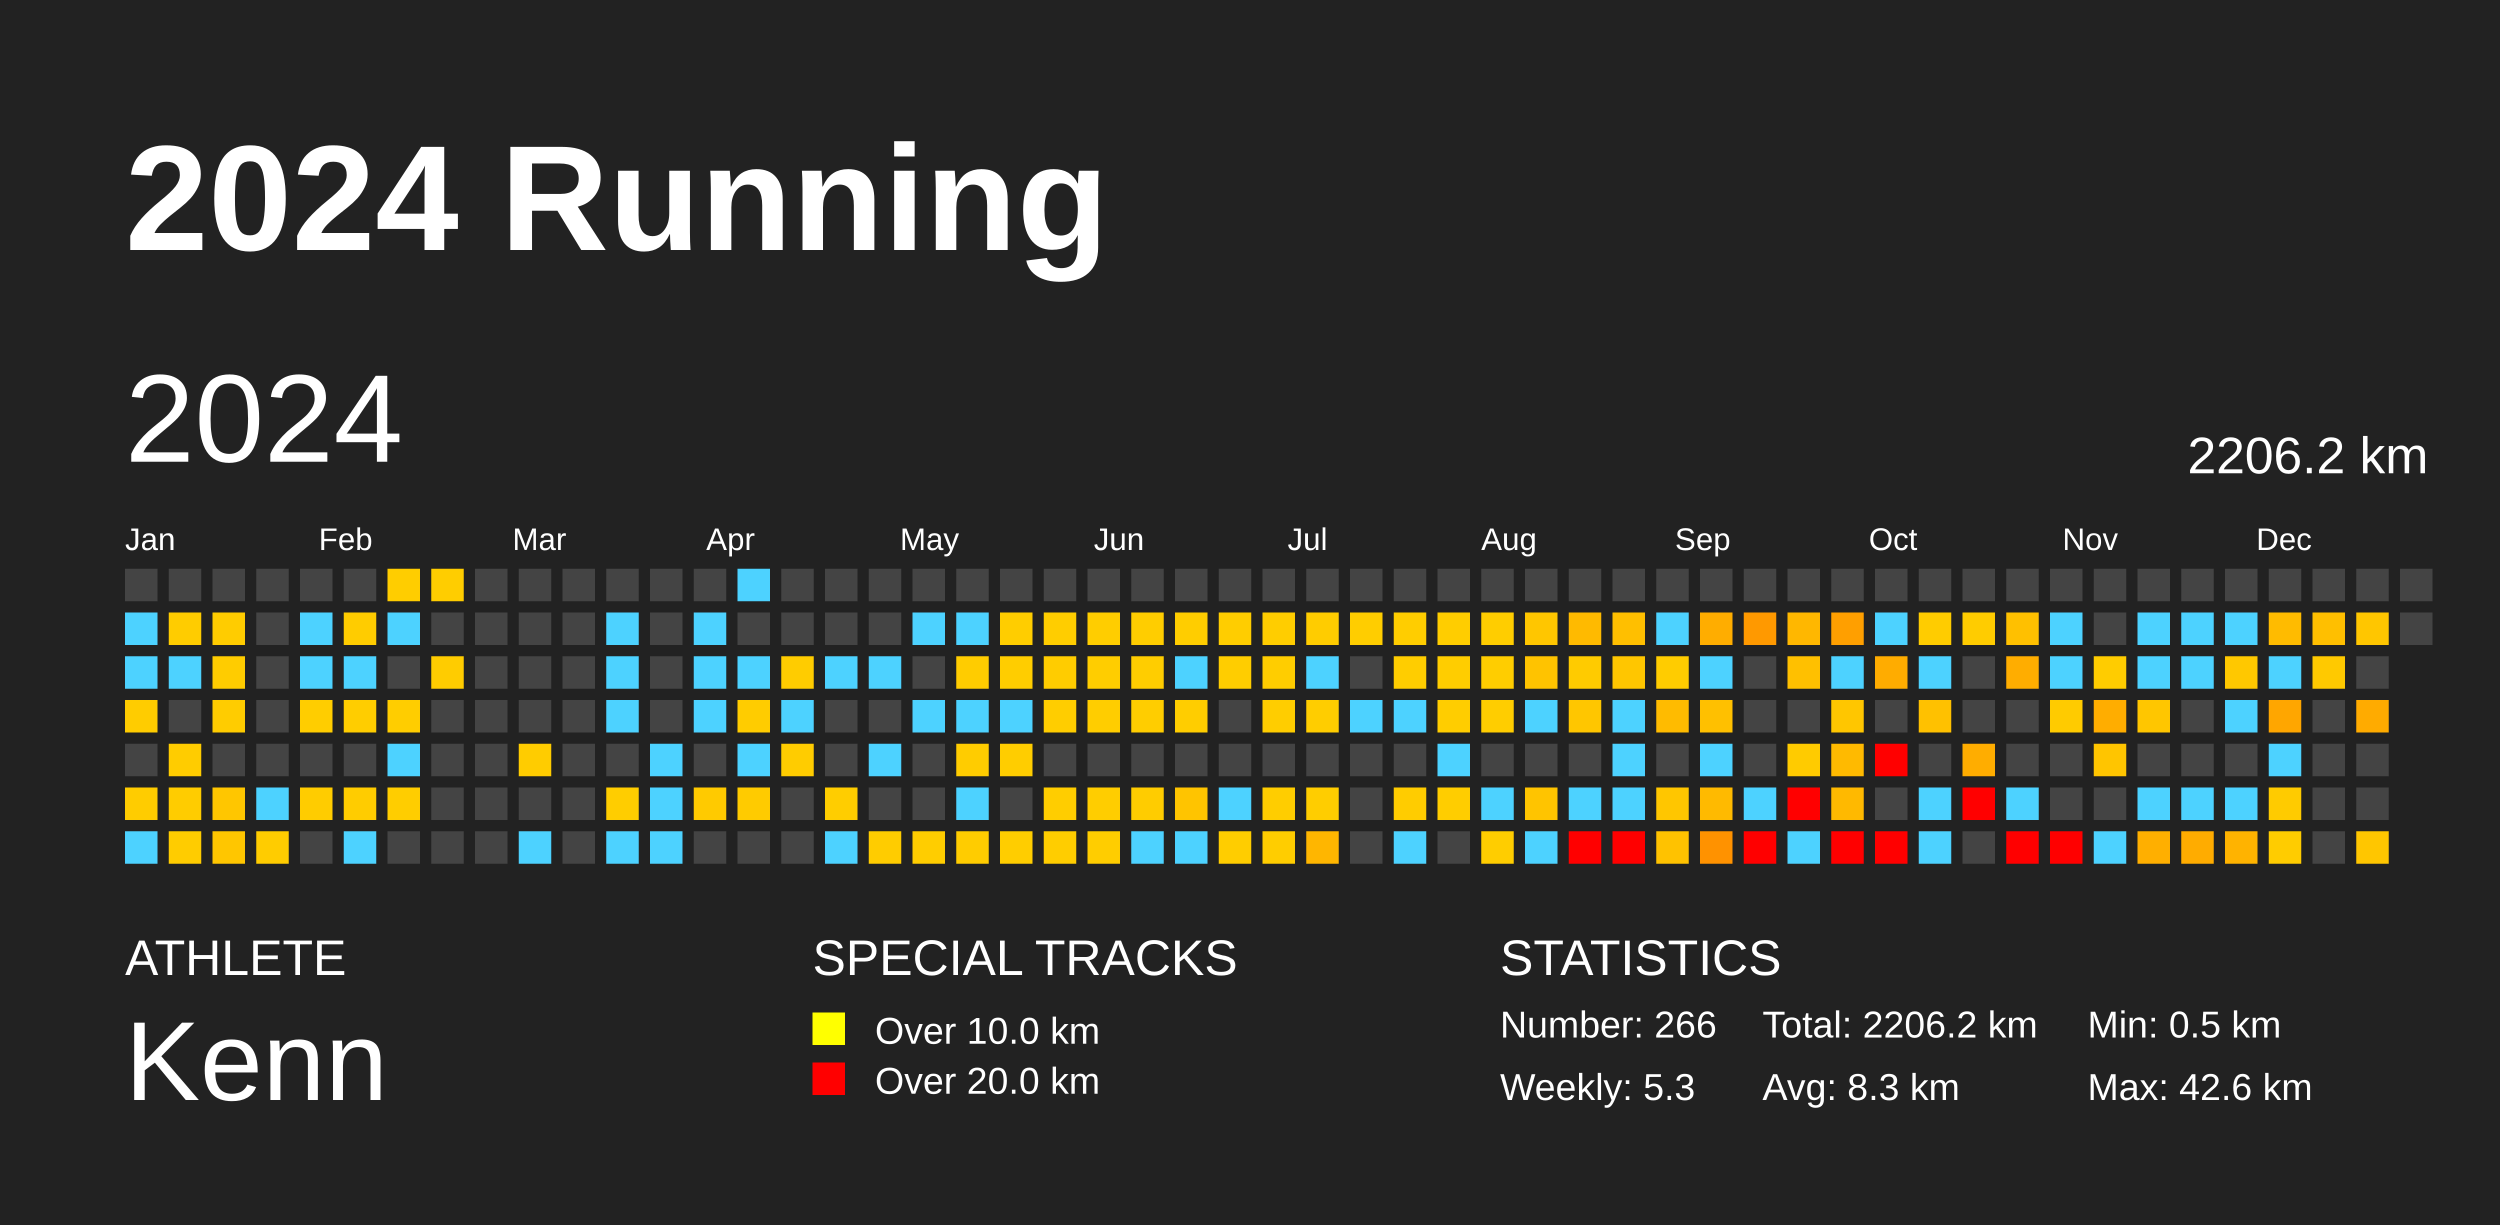
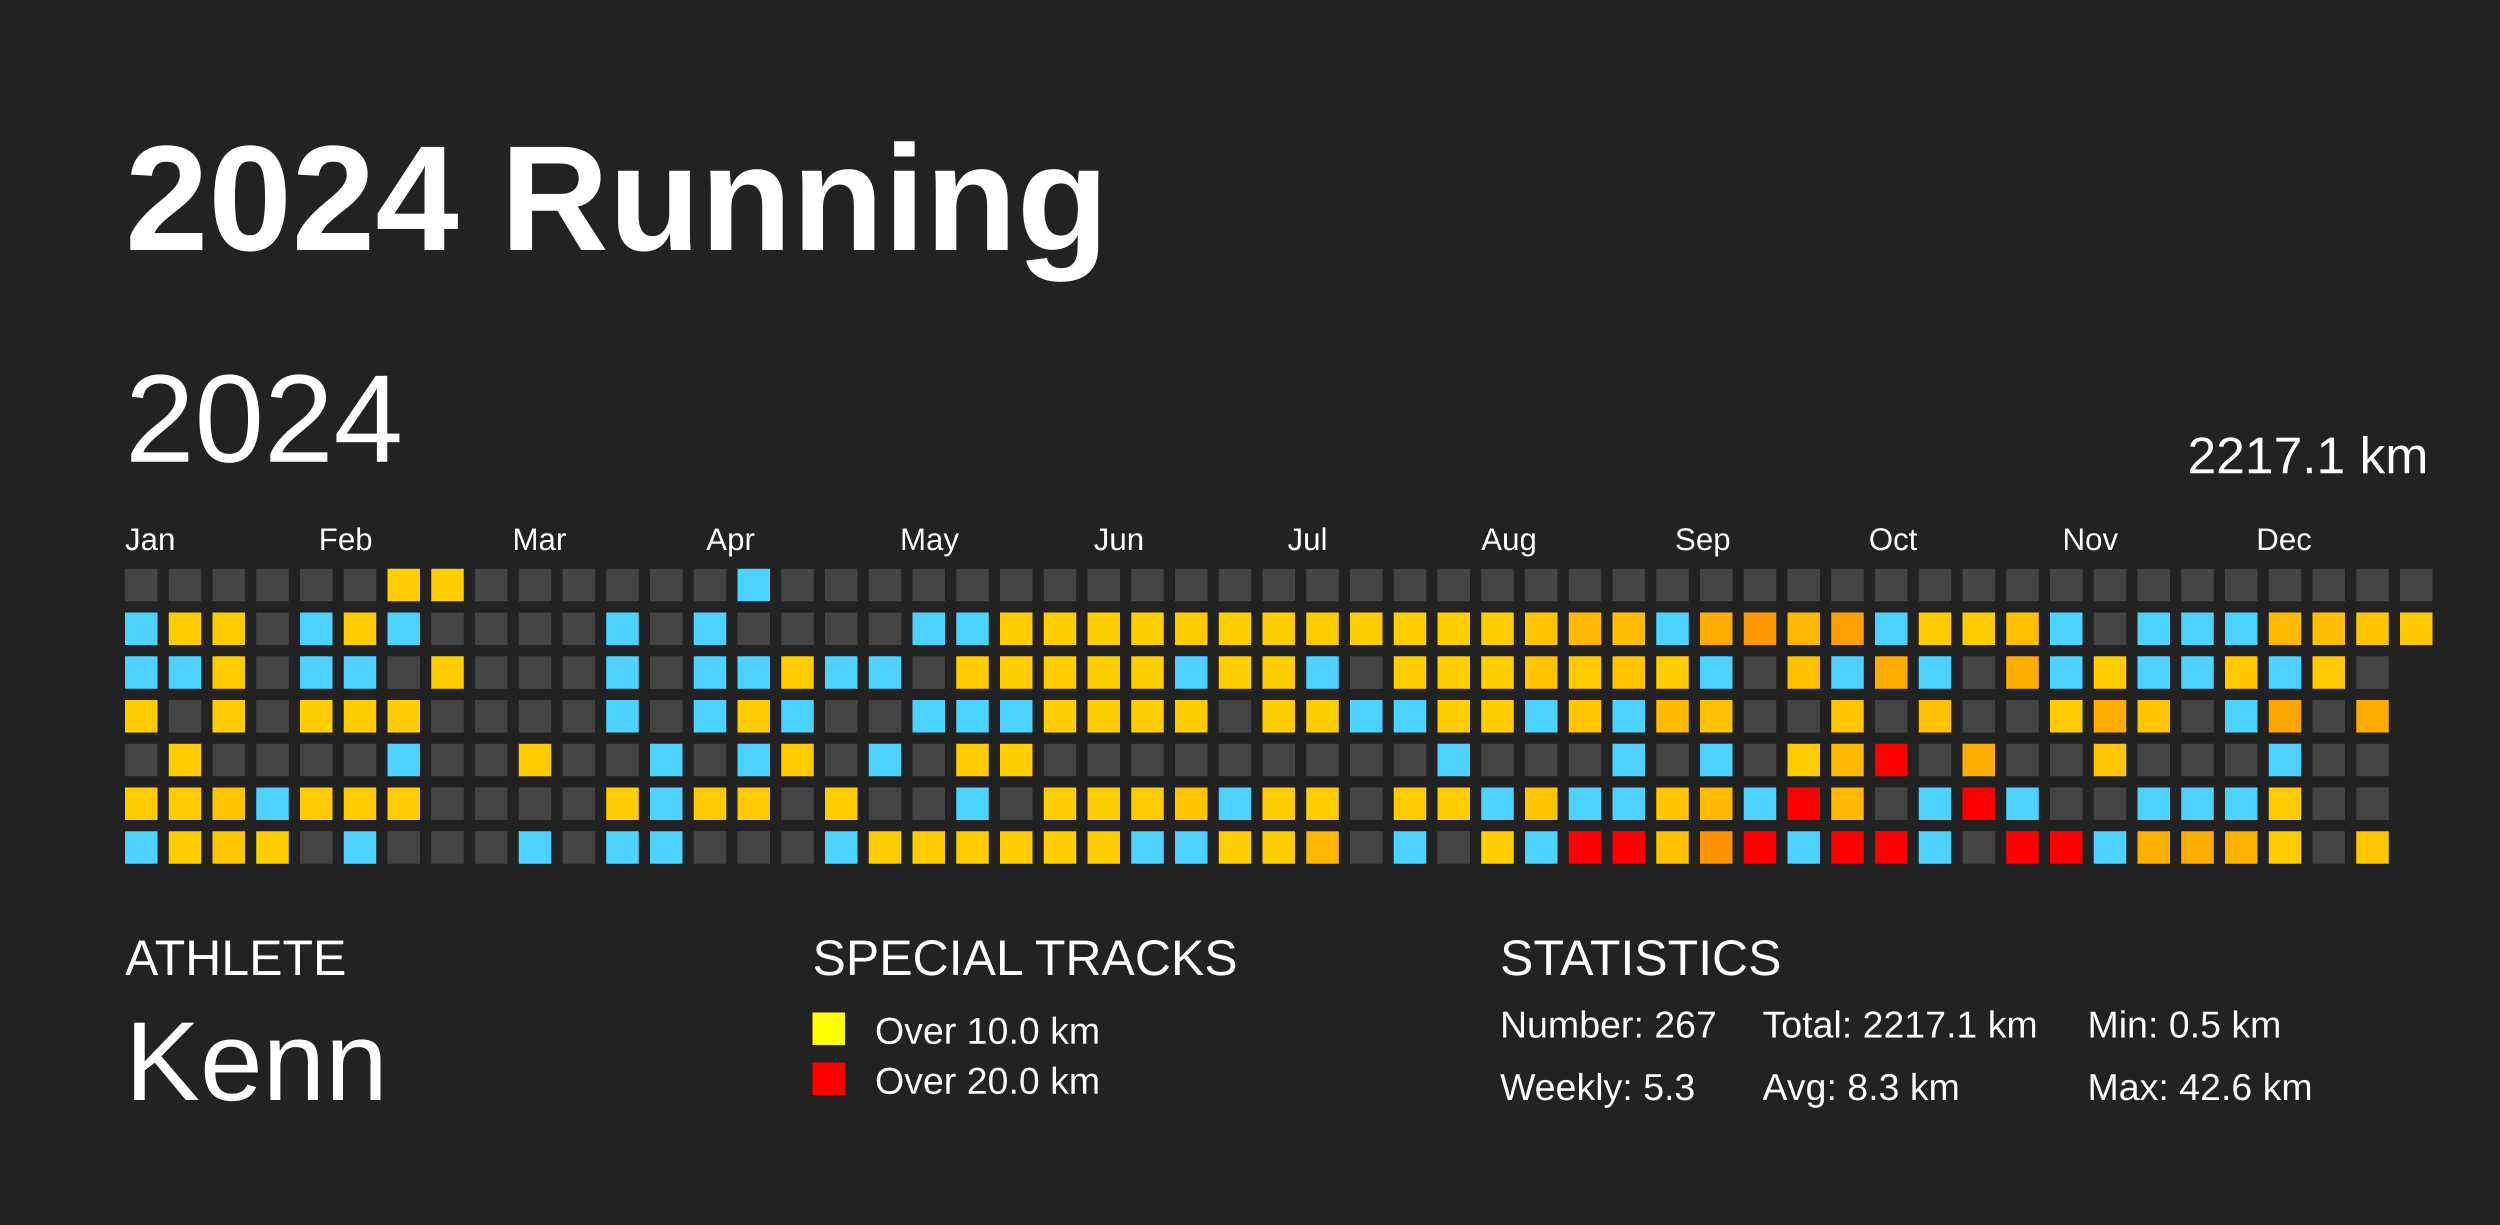
<svg xmlns="http://www.w3.org/2000/svg" baseProfile="full" height="98mm" version="1.1" viewBox="0,0,200,98" width="200mm">
  <defs />
  <rect fill="#222222" height="98" width="200" x="0" y="0" />
  <text fill="#FFFFFF" style="font-size:12px; font-family:Arial; font-weight:bold;" x="10" y="20">2024 Running</text>
  <text fill="#FFFFFF" style="font-size:4px; font-family:Arial" x="10" y="78">ATHLETE</text>
  <text fill="#FFFFFF" style="font-size:9px; font-family:Arial" x="10" y="88">Kenn</text>
  <text fill="#FFFFFF" style="font-size:4px; font-family:Arial" x="65" y="78">SPECIAL TRACKS</text>
  <rect fill="yellow" height="2.6" width="2.6" x="65" y="81" />
  <text fill="#FFFFFF" style="font-size:3px; font-family:Arial" x="70" y="83.5">Over 10.0 km</text>
  <rect fill="red" height="2.6" width="2.6" x="65" y="85" />
  <text fill="#FFFFFF" style="font-size:3px; font-family:Arial" x="70" y="87.5">Over 20.0 km</text>
  <text fill="#FFFFFF" style="font-size:4px; font-family:Arial" x="120" y="78">STATISTICS</text>
-   <text fill="#FFFFFF" style="font-size:3px; font-family:Arial" x="120" y="83">Number: 266</text>
+   <text fill="#FFFFFF" style="font-size:3px; font-family:Arial" x="120" y="83">Number: 267</text>
  <text fill="#FFFFFF" style="font-size:3px; font-family:Arial" x="120" y="88">Weekly: 5.3</text>
-   <text fill="#FFFFFF" style="font-size:3px; font-family:Arial" x="141" y="83">Total: 2206.2 km</text>
+   <text fill="#FFFFFF" style="font-size:3px; font-family:Arial" x="141" y="83">Total: 2217.1 km</text>
  <text fill="#FFFFFF" style="font-size:3px; font-family:Arial" x="141" y="88">Avg: 8.3 km</text>
  <text fill="#FFFFFF" style="font-size:3px; font-family:Arial" x="167" y="83">Min: 0.5 km</text>
  <text fill="#FFFFFF" style="font-size:3px; font-family:Arial" x="167" y="88">Max: 42.6 km</text>
  <text dominant-baseline="hanging" fill="#FFFFFF" style="font-size:10.0px; font-family:Arial;" x="10" y="30">2024</text>
-   <text dominant-baseline="hanging" fill="#FFFFFF" style="font-size:4.125px; font-family:Arial;" x="175" y="35">2206.2 km</text>
+   <text dominant-baseline="hanging" fill="#FFFFFF" style="font-size:4.125px; font-family:Arial;" x="175" y="35">2217.1 km</text>
  <text fill="#FFFFFF" style="font-size:2.5px; font-family:Arial" x="10.0" y="44">Jan</text>
  <text fill="#FFFFFF" style="font-size:2.5px; font-family:Arial" x="25.5" y="44">Feb</text>
  <text fill="#FFFFFF" style="font-size:2.5px; font-family:Arial" x="41.0" y="44">Mar</text>
  <text fill="#FFFFFF" style="font-size:2.5px; font-family:Arial" x="56.5" y="44">Apr</text>
  <text fill="#FFFFFF" style="font-size:2.5px; font-family:Arial" x="72.0" y="44">May</text>
  <text fill="#FFFFFF" style="font-size:2.5px; font-family:Arial" x="87.5" y="44">Jun</text>
  <text fill="#FFFFFF" style="font-size:2.5px; font-family:Arial" x="103.0" y="44">Jul</text>
  <text fill="#FFFFFF" style="font-size:2.5px; font-family:Arial" x="118.5" y="44">Aug</text>
  <text fill="#FFFFFF" style="font-size:2.5px; font-family:Arial" x="134.0" y="44">Sep</text>
  <text fill="#FFFFFF" style="font-size:2.5px; font-family:Arial" x="149.5" y="44">Oct</text>
  <text fill="#FFFFFF" style="font-size:2.5px; font-family:Arial" x="165.0" y="44">Nov</text>
  <text fill="#FFFFFF" style="font-size:2.5px; font-family:Arial" x="180.5" y="44">Dec</text>
  <rect fill="#444444" height="2.6" width="2.6" x="10.0" y="45.5" />
  <rect fill="#4dd2ff" height="2.6" width="2.6" x="10.0" y="49.0" />
  <rect fill="#4dd2ff" height="2.6" width="2.6" x="10.0" y="52.5" />
  <rect fill="#ffcc00" height="2.6" width="2.6" x="10.0" y="56.0" />
  <rect fill="#444444" height="2.6" width="2.6" x="10.0" y="59.5" />
  <rect fill="#ffcc00" height="2.6" width="2.6" x="10.0" y="63.0" />
  <rect fill="#4dd2ff" height="2.6" width="2.6" x="10.0" y="66.5" />
  <rect fill="#444444" height="2.6" width="2.6" x="13.5" y="45.5" />
  <rect fill="#ffcc00" height="2.6" width="2.6" x="13.5" y="49.0" />
  <rect fill="#4dd2ff" height="2.6" width="2.6" x="13.5" y="52.5" />
  <rect fill="#444444" height="2.6" width="2.6" x="13.5" y="56.0" />
  <rect fill="#ffcc00" height="2.6" width="2.6" x="13.5" y="59.5" />
  <rect fill="#ffcc00" height="2.6" width="2.6" x="13.5" y="63.0" />
  <rect fill="#ffcc00" height="2.6" width="2.6" x="13.5" y="66.5" />
  <rect fill="#444444" height="2.6" width="2.6" x="17.0" y="45.5" />
  <rect fill="#ffcc00" height="2.6" width="2.6" x="17.0" y="49.0" />
  <rect fill="#ffcc00" height="2.6" width="2.6" x="17.0" y="52.5" />
  <rect fill="#ffcc00" height="2.6" width="2.6" x="17.0" y="56.0" />
  <rect fill="#444444" height="2.6" width="2.6" x="17.0" y="59.5" />
  <rect fill="#ffc600" height="2.6" width="2.6" x="17.0" y="63.0" />
  <rect fill="#ffc600" height="2.6" width="2.6" x="17.0" y="66.5" />
  <rect fill="#444444" height="2.6" width="2.6" x="20.5" y="45.5" />
  <rect fill="#444444" height="2.6" width="2.6" x="20.5" y="49.0" />
  <rect fill="#444444" height="2.6" width="2.6" x="20.5" y="52.5" />
  <rect fill="#444444" height="2.6" width="2.6" x="20.5" y="56.0" />
  <rect fill="#444444" height="2.6" width="2.6" x="20.5" y="59.5" />
  <rect fill="#4dd2ff" height="2.6" width="2.6" x="20.5" y="63.0" />
  <rect fill="#ffcc00" height="2.6" width="2.6" x="20.5" y="66.5" />
  <rect fill="#444444" height="2.6" width="2.6" x="24.0" y="45.5" />
  <rect fill="#4dd2ff" height="2.6" width="2.6" x="24.0" y="49.0" />
  <rect fill="#4dd2ff" height="2.6" width="2.6" x="24.0" y="52.5" />
  <rect fill="#ffcd00" height="2.6" width="2.6" x="24.0" y="56.0" />
  <rect fill="#444444" height="2.6" width="2.6" x="24.0" y="59.5" />
  <rect fill="#ffcc00" height="2.6" width="2.6" x="24.0" y="63.0" />
  <rect fill="#444444" height="2.6" width="2.6" x="24.0" y="66.5" />
  <rect fill="#444444" height="2.6" width="2.6" x="27.5" y="45.5" />
  <rect fill="#ffcc00" height="2.6" width="2.6" x="27.5" y="49.0" />
  <rect fill="#4dd2ff" height="2.6" width="2.6" x="27.5" y="52.5" />
  <rect fill="#ffcd00" height="2.6" width="2.6" x="27.5" y="56.0" />
  <rect fill="#444444" height="2.6" width="2.6" x="27.5" y="59.5" />
  <rect fill="#ffcc00" height="2.6" width="2.6" x="27.5" y="63.0" />
  <rect fill="#4dd2ff" height="2.6" width="2.6" x="27.5" y="66.5" />
  <rect fill="#ffcd00" height="2.6" width="2.6" x="31.0" y="45.5" />
  <rect fill="#4dd2ff" height="2.6" width="2.6" x="31.0" y="49.0" />
  <rect fill="#444444" height="2.6" width="2.6" x="31.0" y="52.5" />
  <rect fill="#ffcd00" height="2.6" width="2.6" x="31.0" y="56.0" />
  <rect fill="#4dd2ff" height="2.6" width="2.6" x="31.0" y="59.5" />
  <rect fill="#ffcd00" height="2.6" width="2.6" x="31.0" y="63.0" />
  <rect fill="#444444" height="2.6" width="2.6" x="31.0" y="66.5" />
  <rect fill="#ffcd00" height="2.6" width="2.6" x="34.5" y="45.5" />
  <rect fill="#444444" height="2.6" width="2.6" x="34.5" y="49.0" />
  <rect fill="#ffcc00" height="2.6" width="2.6" x="34.5" y="52.5" />
  <rect fill="#444444" height="2.6" width="2.6" x="34.5" y="56.0" />
  <rect fill="#444444" height="2.6" width="2.6" x="34.5" y="59.5" />
  <rect fill="#444444" height="2.6" width="2.6" x="34.5" y="63.0" />
  <rect fill="#444444" height="2.6" width="2.6" x="34.5" y="66.5" />
  <rect fill="#444444" height="2.6" width="2.6" x="38.0" y="45.5" />
  <rect fill="#444444" height="2.6" width="2.6" x="38.0" y="49.0" />
  <rect fill="#444444" height="2.6" width="2.6" x="38.0" y="52.5" />
  <rect fill="#444444" height="2.6" width="2.6" x="38.0" y="56.0" />
  <rect fill="#444444" height="2.6" width="2.6" x="38.0" y="59.5" />
  <rect fill="#444444" height="2.6" width="2.6" x="38.0" y="63.0" />
  <rect fill="#444444" height="2.6" width="2.6" x="38.0" y="66.5" />
  <rect fill="#444444" height="2.6" width="2.6" x="41.5" y="45.5" />
  <rect fill="#444444" height="2.6" width="2.6" x="41.5" y="49.0" />
  <rect fill="#444444" height="2.6" width="2.6" x="41.5" y="52.5" />
  <rect fill="#444444" height="2.6" width="2.6" x="41.5" y="56.0" />
  <rect fill="#ffcc00" height="2.6" width="2.6" x="41.5" y="59.5" />
  <rect fill="#444444" height="2.6" width="2.6" x="41.5" y="63.0" />
  <rect fill="#4dd2ff" height="2.6" width="2.6" x="41.5" y="66.5" />
  <rect fill="#444444" height="2.6" width="2.6" x="45.0" y="45.5" />
  <rect fill="#444444" height="2.6" width="2.6" x="45.0" y="49.0" />
  <rect fill="#444444" height="2.6" width="2.6" x="45.0" y="52.5" />
  <rect fill="#444444" height="2.6" width="2.6" x="45.0" y="56.0" />
  <rect fill="#444444" height="2.6" width="2.6" x="45.0" y="59.5" />
  <rect fill="#444444" height="2.6" width="2.6" x="45.0" y="63.0" />
  <rect fill="#444444" height="2.6" width="2.6" x="45.0" y="66.5" />
  <rect fill="#444444" height="2.6" width="2.6" x="48.5" y="45.5" />
  <rect fill="#4dd2ff" height="2.6" width="2.6" x="48.5" y="49.0" />
  <rect fill="#4dd2ff" height="2.6" width="2.6" x="48.5" y="52.5" />
  <rect fill="#4dd2ff" height="2.6" width="2.6" x="48.5" y="56.0" />
  <rect fill="#444444" height="2.6" width="2.6" x="48.5" y="59.5" />
  <rect fill="#ffcd00" height="2.6" width="2.6" x="48.5" y="63.0" />
  <rect fill="#4dd2ff" height="2.6" width="2.6" x="48.5" y="66.5" />
  <rect fill="#444444" height="2.6" width="2.6" x="52.0" y="45.5" />
  <rect fill="#444444" height="2.6" width="2.6" x="52.0" y="49.0" />
  <rect fill="#444444" height="2.6" width="2.6" x="52.0" y="52.5" />
  <rect fill="#444444" height="2.6" width="2.6" x="52.0" y="56.0" />
  <rect fill="#4dd2ff" height="2.6" width="2.6" x="52.0" y="59.5" />
  <rect fill="#4dd2ff" height="2.6" width="2.6" x="52.0" y="63.0" />
  <rect fill="#4dd2ff" height="2.6" width="2.6" x="52.0" y="66.5" />
  <rect fill="#444444" height="2.6" width="2.6" x="55.5" y="45.5" />
  <rect fill="#4dd2ff" height="2.6" width="2.6" x="55.5" y="49.0" />
  <rect fill="#4dd2ff" height="2.6" width="2.6" x="55.5" y="52.5" />
  <rect fill="#4dd2ff" height="2.6" width="2.6" x="55.5" y="56.0" />
  <rect fill="#444444" height="2.6" width="2.6" x="55.5" y="59.5" />
  <rect fill="#ffca00" height="2.6" width="2.6" x="55.5" y="63.0" />
  <rect fill="#444444" height="2.6" width="2.6" x="55.5" y="66.5" />
  <rect fill="#4dd2ff" height="2.6" width="2.6" x="59.0" y="45.5" />
  <rect fill="#444444" height="2.6" width="2.6" x="59.0" y="49.0" />
  <rect fill="#4dd2ff" height="2.6" width="2.6" x="59.0" y="52.5" />
  <rect fill="#ffcc00" height="2.6" width="2.6" x="59.0" y="56.0" />
  <rect fill="#4dd2ff" height="2.6" width="2.6" x="59.0" y="59.5" />
  <rect fill="#ffcb00" height="2.6" width="2.6" x="59.0" y="63.0" />
  <rect fill="#444444" height="2.6" width="2.6" x="59.0" y="66.5" />
  <rect fill="#444444" height="2.6" width="2.6" x="62.5" y="45.5" />
  <rect fill="#444444" height="2.6" width="2.6" x="62.5" y="49.0" />
  <rect fill="#ffcc00" height="2.6" width="2.6" x="62.5" y="52.5" />
  <rect fill="#4dd2ff" height="2.6" width="2.6" x="62.5" y="56.0" />
  <rect fill="#ffcc00" height="2.6" width="2.6" x="62.5" y="59.5" />
  <rect fill="#444444" height="2.6" width="2.6" x="62.5" y="63.0" />
  <rect fill="#444444" height="2.6" width="2.6" x="62.5" y="66.5" />
  <rect fill="#444444" height="2.6" width="2.6" x="66.0" y="45.5" />
  <rect fill="#444444" height="2.6" width="2.6" x="66.0" y="49.0" />
  <rect fill="#4dd2ff" height="2.6" width="2.6" x="66.0" y="52.5" />
  <rect fill="#444444" height="2.6" width="2.6" x="66.0" y="56.0" />
  <rect fill="#444444" height="2.6" width="2.6" x="66.0" y="59.5" />
  <rect fill="#ffcd00" height="2.6" width="2.6" x="66.0" y="63.0" />
  <rect fill="#4dd2ff" height="2.6" width="2.6" x="66.0" y="66.5" />
  <rect fill="#444444" height="2.6" width="2.6" x="69.5" y="45.5" />
  <rect fill="#444444" height="2.6" width="2.6" x="69.5" y="49.0" />
  <rect fill="#4dd2ff" height="2.6" width="2.6" x="69.5" y="52.5" />
  <rect fill="#444444" height="2.6" width="2.6" x="69.5" y="56.0" />
  <rect fill="#4dd2ff" height="2.6" width="2.6" x="69.5" y="59.5" />
  <rect fill="#444444" height="2.6" width="2.6" x="69.5" y="63.0" />
  <rect fill="#ffcc00" height="2.6" width="2.6" x="69.5" y="66.5" />
  <rect fill="#444444" height="2.6" width="2.6" x="73.0" y="45.5" />
  <rect fill="#4dd2ff" height="2.6" width="2.6" x="73.0" y="49.0" />
  <rect fill="#444444" height="2.6" width="2.6" x="73.0" y="52.5" />
  <rect fill="#4dd2ff" height="2.6" width="2.6" x="73.0" y="56.0" />
  <rect fill="#444444" height="2.6" width="2.6" x="73.0" y="59.5" />
  <rect fill="#444444" height="2.6" width="2.6" x="73.0" y="63.0" />
  <rect fill="#ffcd00" height="2.6" width="2.6" x="73.0" y="66.5" />
  <rect fill="#444444" height="2.6" width="2.6" x="76.5" y="45.5" />
  <rect fill="#4dd2ff" height="2.6" width="2.6" x="76.5" y="49.0" />
  <rect fill="#ffcc00" height="2.6" width="2.6" x="76.5" y="52.5" />
  <rect fill="#4dd2ff" height="2.6" width="2.6" x="76.5" y="56.0" />
  <rect fill="#ffcc00" height="2.6" width="2.6" x="76.5" y="59.5" />
  <rect fill="#4dd2ff" height="2.6" width="2.6" x="76.5" y="63.0" />
  <rect fill="#ffcc00" height="2.6" width="2.6" x="76.5" y="66.5" />
  <rect fill="#444444" height="2.6" width="2.6" x="80.0" y="45.5" />
  <rect fill="#ffcd00" height="2.6" width="2.6" x="80.0" y="49.0" />
  <rect fill="#ffcd00" height="2.6" width="2.6" x="80.0" y="52.5" />
  <rect fill="#4dd2ff" height="2.6" width="2.6" x="80.0" y="56.0" />
  <rect fill="#ffcd00" height="2.6" width="2.6" x="80.0" y="59.5" />
  <rect fill="#444444" height="2.6" width="2.6" x="80.0" y="63.0" />
  <rect fill="#ffcd00" height="2.6" width="2.6" x="80.0" y="66.5" />
  <rect fill="#444444" height="2.6" width="2.6" x="83.5" y="45.5" />
  <rect fill="#ffcd00" height="2.6" width="2.6" x="83.5" y="49.0" />
  <rect fill="#ffcc00" height="2.6" width="2.6" x="83.5" y="52.5" />
  <rect fill="#ffcd00" height="2.6" width="2.6" x="83.5" y="56.0" />
  <rect fill="#444444" height="2.6" width="2.6" x="83.5" y="59.5" />
  <rect fill="#ffcd00" height="2.6" width="2.6" x="83.5" y="63.0" />
  <rect fill="#ffcd00" height="2.6" width="2.6" x="83.5" y="66.5" />
  <rect fill="#444444" height="2.6" width="2.6" x="87.0" y="45.5" />
  <rect fill="#ffcd00" height="2.6" width="2.6" x="87.0" y="49.0" />
  <rect fill="#ffcd00" height="2.6" width="2.6" x="87.0" y="52.5" />
  <rect fill="#ffcd00" height="2.6" width="2.6" x="87.0" y="56.0" />
  <rect fill="#444444" height="2.6" width="2.6" x="87.0" y="59.5" />
  <rect fill="#ffcd00" height="2.6" width="2.6" x="87.0" y="63.0" />
  <rect fill="#ffcd00" height="2.6" width="2.6" x="87.0" y="66.5" />
  <rect fill="#444444" height="2.6" width="2.6" x="90.5" y="45.5" />
  <rect fill="#ffcd00" height="2.6" width="2.6" x="90.5" y="49.0" />
  <rect fill="#ffcd00" height="2.6" width="2.6" x="90.5" y="52.5" />
  <rect fill="#ffcd00" height="2.6" width="2.6" x="90.5" y="56.0" />
  <rect fill="#444444" height="2.6" width="2.6" x="90.5" y="59.5" />
  <rect fill="#ffcc00" height="2.6" width="2.6" x="90.5" y="63.0" />
  <rect fill="#4dd2ff" height="2.6" width="2.6" x="90.5" y="66.5" />
  <rect fill="#444444" height="2.6" width="2.6" x="94.0" y="45.5" />
  <rect fill="#ffcd00" height="2.6" width="2.6" x="94.0" y="49.0" />
  <rect fill="#4dd2ff" height="2.6" width="2.6" x="94.0" y="52.5" />
  <rect fill="#ffcd00" height="2.6" width="2.6" x="94.0" y="56.0" />
  <rect fill="#444444" height="2.6" width="2.6" x="94.0" y="59.5" />
  <rect fill="#ffc400" height="2.6" width="2.6" x="94.0" y="63.0" />
  <rect fill="#4dd2ff" height="2.6" width="2.6" x="94.0" y="66.5" />
  <rect fill="#444444" height="2.6" width="2.6" x="97.5" y="45.5" />
  <rect fill="#ffcd00" height="2.6" width="2.6" x="97.5" y="49.0" />
  <rect fill="#ffcd00" height="2.6" width="2.6" x="97.5" y="52.5" />
  <rect fill="#444444" height="2.6" width="2.6" x="97.5" y="56.0" />
  <rect fill="#444444" height="2.6" width="2.6" x="97.5" y="59.5" />
  <rect fill="#4dd2ff" height="2.6" width="2.6" x="97.5" y="63.0" />
  <rect fill="#ffcd00" height="2.6" width="2.6" x="97.5" y="66.5" />
  <rect fill="#444444" height="2.6" width="2.6" x="101.0" y="45.5" />
  <rect fill="#ffcd00" height="2.6" width="2.6" x="101.0" y="49.0" />
  <rect fill="#ffcd00" height="2.6" width="2.6" x="101.0" y="52.5" />
  <rect fill="#ffcd00" height="2.6" width="2.6" x="101.0" y="56.0" />
  <rect fill="#444444" height="2.6" width="2.6" x="101.0" y="59.5" />
  <rect fill="#ffcd00" height="2.6" width="2.6" x="101.0" y="63.0" />
  <rect fill="#ffcd00" height="2.6" width="2.6" x="101.0" y="66.5" />
  <rect fill="#444444" height="2.6" width="2.6" x="104.5" y="45.5" />
  <rect fill="#ffcc00" height="2.6" width="2.6" x="104.5" y="49.0" />
  <rect fill="#4dd2ff" height="2.6" width="2.6" x="104.5" y="52.5" />
  <rect fill="#ffcd00" height="2.6" width="2.6" x="104.5" y="56.0" />
  <rect fill="#444444" height="2.6" width="2.6" x="104.5" y="59.5" />
  <rect fill="#ffcd00" height="2.6" width="2.6" x="104.5" y="63.0" />
  <rect fill="#ffb600" height="2.6" width="2.6" x="104.5" y="66.5" />
  <rect fill="#444444" height="2.6" width="2.6" x="108.0" y="45.5" />
  <rect fill="#ffcd00" height="2.6" width="2.6" x="108.0" y="49.0" />
  <rect fill="#444444" height="2.6" width="2.6" x="108.0" y="52.5" />
  <rect fill="#4dd2ff" height="2.6" width="2.6" x="108.0" y="56.0" />
  <rect fill="#444444" height="2.6" width="2.6" x="108.0" y="59.5" />
  <rect fill="#444444" height="2.6" width="2.6" x="108.0" y="63.0" />
  <rect fill="#444444" height="2.6" width="2.6" x="108.0" y="66.5" />
  <rect fill="#444444" height="2.6" width="2.6" x="111.5" y="45.5" />
  <rect fill="#ffcd00" height="2.6" width="2.6" x="111.5" y="49.0" />
  <rect fill="#ffcd00" height="2.6" width="2.6" x="111.5" y="52.5" />
  <rect fill="#4dd2ff" height="2.6" width="2.6" x="111.5" y="56.0" />
  <rect fill="#444444" height="2.6" width="2.6" x="111.5" y="59.5" />
  <rect fill="#ffcc00" height="2.6" width="2.6" x="111.5" y="63.0" />
  <rect fill="#4dd2ff" height="2.6" width="2.6" x="111.5" y="66.5" />
  <rect fill="#444444" height="2.6" width="2.6" x="115.0" y="45.5" />
  <rect fill="#ffcd00" height="2.6" width="2.6" x="115.0" y="49.0" />
  <rect fill="#ffcd00" height="2.6" width="2.6" x="115.0" y="52.5" />
  <rect fill="#ffcd00" height="2.6" width="2.6" x="115.0" y="56.0" />
  <rect fill="#4dd2ff" height="2.6" width="2.6" x="115.0" y="59.5" />
  <rect fill="#ffcd00" height="2.6" width="2.6" x="115.0" y="63.0" />
  <rect fill="#444444" height="2.6" width="2.6" x="115.0" y="66.5" />
  <rect fill="#444444" height="2.6" width="2.6" x="118.5" y="45.5" />
  <rect fill="#ffcd00" height="2.6" width="2.6" x="118.5" y="49.0" />
  <rect fill="#ffcd00" height="2.6" width="2.6" x="118.5" y="52.5" />
  <rect fill="#ffcd00" height="2.6" width="2.6" x="118.5" y="56.0" />
  <rect fill="#444444" height="2.6" width="2.6" x="118.5" y="59.5" />
  <rect fill="#4dd2ff" height="2.6" width="2.6" x="118.5" y="63.0" />
  <rect fill="#ffcd00" height="2.6" width="2.6" x="118.5" y="66.5" />
  <rect fill="#444444" height="2.6" width="2.6" x="122.0" y="45.5" />
  <rect fill="#ffc600" height="2.6" width="2.6" x="122.0" y="49.0" />
  <rect fill="#ffc300" height="2.6" width="2.6" x="122.0" y="52.5" />
  <rect fill="#4dd2ff" height="2.6" width="2.6" x="122.0" y="56.0" />
  <rect fill="#444444" height="2.6" width="2.6" x="122.0" y="59.5" />
  <rect fill="#ffc400" height="2.6" width="2.6" x="122.0" y="63.0" />
  <rect fill="#4dd2ff" height="2.6" width="2.6" x="122.0" y="66.5" />
  <rect fill="#444444" height="2.6" width="2.6" x="125.5" y="45.5" />
  <rect fill="#ffba00" height="2.6" width="2.6" x="125.5" y="49.0" />
  <rect fill="#ffcb00" height="2.6" width="2.6" x="125.5" y="52.5" />
  <rect fill="#ffc600" height="2.6" width="2.6" x="125.5" y="56.0" />
  <rect fill="#444444" height="2.6" width="2.6" x="125.5" y="59.5" />
  <rect fill="#4dd2ff" height="2.6" width="2.6" x="125.5" y="63.0" />
  <rect fill="red" height="2.6" width="2.6" x="125.5" y="66.5" />
  <rect fill="#444444" height="2.6" width="2.6" x="129.0" y="45.5" />
  <rect fill="#ffbf00" height="2.6" width="2.6" x="129.0" y="49.0" />
  <rect fill="#ffc600" height="2.6" width="2.6" x="129.0" y="52.5" />
  <rect fill="#4dd2ff" height="2.6" width="2.6" x="129.0" y="56.0" />
  <rect fill="#4dd2ff" height="2.6" width="2.6" x="129.0" y="59.5" />
  <rect fill="#4dd2ff" height="2.6" width="2.6" x="129.0" y="63.0" />
  <rect fill="red" height="2.6" width="2.6" x="129.0" y="66.5" />
  <rect fill="#444444" height="2.6" width="2.6" x="132.5" y="45.5" />
  <rect fill="#4dd2ff" height="2.6" width="2.6" x="132.5" y="49.0" />
  <rect fill="#ffcc00" height="2.6" width="2.6" x="132.5" y="52.5" />
  <rect fill="#ffbb00" height="2.6" width="2.6" x="132.5" y="56.0" />
  <rect fill="#444444" height="2.6" width="2.6" x="132.5" y="59.5" />
  <rect fill="#ffc600" height="2.6" width="2.6" x="132.5" y="63.0" />
  <rect fill="#ffc200" height="2.6" width="2.6" x="132.5" y="66.5" />
  <rect fill="#444444" height="2.6" width="2.6" x="136.0" y="45.5" />
  <rect fill="#ffad00" height="2.6" width="2.6" x="136.0" y="49.0" />
  <rect fill="#4dd2ff" height="2.6" width="2.6" x="136.0" y="52.5" />
  <rect fill="#ffc000" height="2.6" width="2.6" x="136.0" y="56.0" />
  <rect fill="#4dd2ff" height="2.6" width="2.6" x="136.0" y="59.5" />
  <rect fill="#ffba00" height="2.6" width="2.6" x="136.0" y="63.0" />
  <rect fill="#ff9200" height="2.6" width="2.6" x="136.0" y="66.5" />
  <rect fill="#444444" height="2.6" width="2.6" x="139.5" y="45.5" />
  <rect fill="#ff9900" height="2.6" width="2.6" x="139.5" y="49.0" />
  <rect fill="#444444" height="2.6" width="2.6" x="139.5" y="52.5" />
  <rect fill="#444444" height="2.6" width="2.6" x="139.5" y="56.0" />
  <rect fill="#444444" height="2.6" width="2.6" x="139.5" y="59.5" />
  <rect fill="#4dd2ff" height="2.6" width="2.6" x="139.5" y="63.0" />
  <rect fill="red" height="2.6" width="2.6" x="139.5" y="66.5" />
  <rect fill="#444444" height="2.6" width="2.6" x="143.0" y="45.5" />
  <rect fill="#ffb700" height="2.6" width="2.6" x="143.0" y="49.0" />
  <rect fill="#ffc000" height="2.6" width="2.6" x="143.0" y="52.5" />
  <rect fill="#444444" height="2.6" width="2.6" x="143.0" y="56.0" />
  <rect fill="#ffcb00" height="2.6" width="2.6" x="143.0" y="59.5" />
  <rect fill="red" height="2.6" width="2.6" x="143.0" y="63.0" />
  <rect fill="#4dd2ff" height="2.6" width="2.6" x="143.0" y="66.5" />
  <rect fill="#444444" height="2.6" width="2.6" x="146.5" y="45.5" />
  <rect fill="#ff9f00" height="2.6" width="2.6" x="146.5" y="49.0" />
  <rect fill="#4dd2ff" height="2.6" width="2.6" x="146.5" y="52.5" />
  <rect fill="#ffc600" height="2.6" width="2.6" x="146.5" y="56.0" />
  <rect fill="#ffba00" height="2.6" width="2.6" x="146.5" y="59.5" />
  <rect fill="#ffb900" height="2.6" width="2.6" x="146.5" y="63.0" />
  <rect fill="red" height="2.6" width="2.6" x="146.5" y="66.5" />
  <rect fill="#444444" height="2.6" width="2.6" x="150.0" y="45.5" />
  <rect fill="#4dd2ff" height="2.6" width="2.6" x="150.0" y="49.0" />
  <rect fill="#ffac00" height="2.6" width="2.6" x="150.0" y="52.5" />
  <rect fill="#444444" height="2.6" width="2.6" x="150.0" y="56.0" />
  <rect fill="red" height="2.6" width="2.6" x="150.0" y="59.5" />
  <rect fill="#444444" height="2.6" width="2.6" x="150.0" y="63.0" />
  <rect fill="red" height="2.6" width="2.6" x="150.0" y="66.5" />
  <rect fill="#444444" height="2.6" width="2.6" x="153.5" y="45.5" />
  <rect fill="#ffcc00" height="2.6" width="2.6" x="153.5" y="49.0" />
  <rect fill="#4dd2ff" height="2.6" width="2.6" x="153.5" y="52.5" />
  <rect fill="#ffc100" height="2.6" width="2.6" x="153.5" y="56.0" />
  <rect fill="#444444" height="2.6" width="2.6" x="153.5" y="59.5" />
  <rect fill="#4dd2ff" height="2.6" width="2.6" x="153.5" y="63.0" />
  <rect fill="#4dd2ff" height="2.6" width="2.6" x="153.5" y="66.5" />
  <rect fill="#444444" height="2.6" width="2.6" x="157.0" y="45.5" />
  <rect fill="#ffcc00" height="2.6" width="2.6" x="157.0" y="49.0" />
  <rect fill="#444444" height="2.6" width="2.6" x="157.0" y="52.5" />
  <rect fill="#444444" height="2.6" width="2.6" x="157.0" y="56.0" />
  <rect fill="#ffad00" height="2.6" width="2.6" x="157.0" y="59.5" />
  <rect fill="red" height="2.6" width="2.6" x="157.0" y="63.0" />
  <rect fill="#444444" height="2.6" width="2.6" x="157.0" y="66.5" />
  <rect fill="#444444" height="2.6" width="2.6" x="160.5" y="45.5" />
  <rect fill="#ffc000" height="2.6" width="2.6" x="160.5" y="49.0" />
  <rect fill="#ffad00" height="2.6" width="2.6" x="160.5" y="52.5" />
  <rect fill="#444444" height="2.6" width="2.6" x="160.5" y="56.0" />
  <rect fill="#444444" height="2.6" width="2.6" x="160.5" y="59.5" />
  <rect fill="#4dd2ff" height="2.6" width="2.6" x="160.5" y="63.0" />
  <rect fill="red" height="2.6" width="2.6" x="160.5" y="66.5" />
  <rect fill="#444444" height="2.6" width="2.6" x="164.0" y="45.5" />
  <rect fill="#4dd2ff" height="2.6" width="2.6" x="164.0" y="49.0" />
  <rect fill="#4dd2ff" height="2.6" width="2.6" x="164.0" y="52.5" />
  <rect fill="#ffcb00" height="2.6" width="2.6" x="164.0" y="56.0" />
  <rect fill="#444444" height="2.6" width="2.6" x="164.0" y="59.5" />
  <rect fill="#444444" height="2.6" width="2.6" x="164.0" y="63.0" />
  <rect fill="red" height="2.6" width="2.6" x="164.0" y="66.5" />
  <rect fill="#444444" height="2.6" width="2.6" x="167.5" y="45.5" />
  <rect fill="#444444" height="2.6" width="2.6" x="167.5" y="49.0" />
  <rect fill="#ffcc00" height="2.6" width="2.6" x="167.5" y="52.5" />
  <rect fill="#ffad00" height="2.6" width="2.6" x="167.5" y="56.0" />
  <rect fill="#ffc500" height="2.6" width="2.6" x="167.5" y="59.5" />
  <rect fill="#444444" height="2.6" width="2.6" x="167.5" y="63.0" />
  <rect fill="#4dd2ff" height="2.6" width="2.6" x="167.5" y="66.5" />
  <rect fill="#444444" height="2.6" width="2.6" x="171.0" y="45.5" />
  <rect fill="#4dd2ff" height="2.6" width="2.6" x="171.0" y="49.0" />
  <rect fill="#4dd2ff" height="2.6" width="2.6" x="171.0" y="52.5" />
  <rect fill="#ffc600" height="2.6" width="2.6" x="171.0" y="56.0" />
  <rect fill="#444444" height="2.6" width="2.6" x="171.0" y="59.5" />
  <rect fill="#4dd2ff" height="2.6" width="2.6" x="171.0" y="63.0" />
  <rect fill="#ffaf00" height="2.6" width="2.6" x="171.0" y="66.5" />
  <rect fill="#444444" height="2.6" width="2.6" x="174.5" y="45.5" />
  <rect fill="#4dd2ff" height="2.6" width="2.6" x="174.5" y="49.0" />
  <rect fill="#4dd2ff" height="2.6" width="2.6" x="174.5" y="52.5" />
  <rect fill="#444444" height="2.6" width="2.6" x="174.5" y="56.0" />
  <rect fill="#444444" height="2.6" width="2.6" x="174.5" y="59.5" />
  <rect fill="#4dd2ff" height="2.6" width="2.6" x="174.5" y="63.0" />
  <rect fill="#ffac00" height="2.6" width="2.6" x="174.5" y="66.5" />
  <rect fill="#444444" height="2.6" width="2.6" x="178.0" y="45.5" />
  <rect fill="#4dd2ff" height="2.6" width="2.6" x="178.0" y="49.0" />
  <rect fill="#ffc800" height="2.6" width="2.6" x="178.0" y="52.5" />
  <rect fill="#4dd2ff" height="2.6" width="2.6" x="178.0" y="56.0" />
  <rect fill="#444444" height="2.6" width="2.6" x="178.0" y="59.5" />
  <rect fill="#4dd2ff" height="2.6" width="2.6" x="178.0" y="63.0" />
  <rect fill="#ffb300" height="2.6" width="2.6" x="178.0" y="66.5" />
  <rect fill="#444444" height="2.6" width="2.6" x="181.5" y="45.5" />
  <rect fill="#ffbb00" height="2.6" width="2.6" x="181.5" y="49.0" />
  <rect fill="#4dd2ff" height="2.6" width="2.6" x="181.5" y="52.5" />
  <rect fill="#ffa600" height="2.6" width="2.6" x="181.5" y="56.0" />
  <rect fill="#4dd2ff" height="2.6" width="2.6" x="181.5" y="59.5" />
  <rect fill="#ffcb00" height="2.6" width="2.6" x="181.5" y="63.0" />
  <rect fill="#ffcc00" height="2.6" width="2.6" x="181.5" y="66.5" />
  <rect fill="#444444" height="2.6" width="2.6" x="185.0" y="45.5" />
  <rect fill="#ffbf00" height="2.6" width="2.6" x="185.0" y="49.0" />
  <rect fill="#ffc900" height="2.6" width="2.6" x="185.0" y="52.5" />
  <rect fill="#444444" height="2.6" width="2.6" x="185.0" y="56.0" />
  <rect fill="#444444" height="2.6" width="2.6" x="185.0" y="59.5" />
  <rect fill="#444444" height="2.6" width="2.6" x="185.0" y="63.0" />
  <rect fill="#444444" height="2.6" width="2.6" x="185.0" y="66.5" />
  <rect fill="#444444" height="2.6" width="2.6" x="188.5" y="45.5" />
  <rect fill="#ffc600" height="2.6" width="2.6" x="188.5" y="49.0" />
  <rect fill="#444444" height="2.6" width="2.6" x="188.5" y="52.5" />
  <rect fill="#ffab00" height="2.6" width="2.6" x="188.5" y="56.0" />
  <rect fill="#444444" height="2.6" width="2.6" x="188.5" y="59.5" />
  <rect fill="#444444" height="2.6" width="2.6" x="188.5" y="63.0" />
  <rect fill="#ffc600" height="2.6" width="2.6" x="188.5" y="66.5" />
  <rect fill="#444444" height="2.6" width="2.6" x="192.0" y="45.5" />
-   <rect fill="#444444" height="2.6" width="2.6" x="192.0" y="49.0" />
+   <rect fill="#ffc700" height="2.6" width="2.6" x="192.0" y="49.0" />
</svg>
